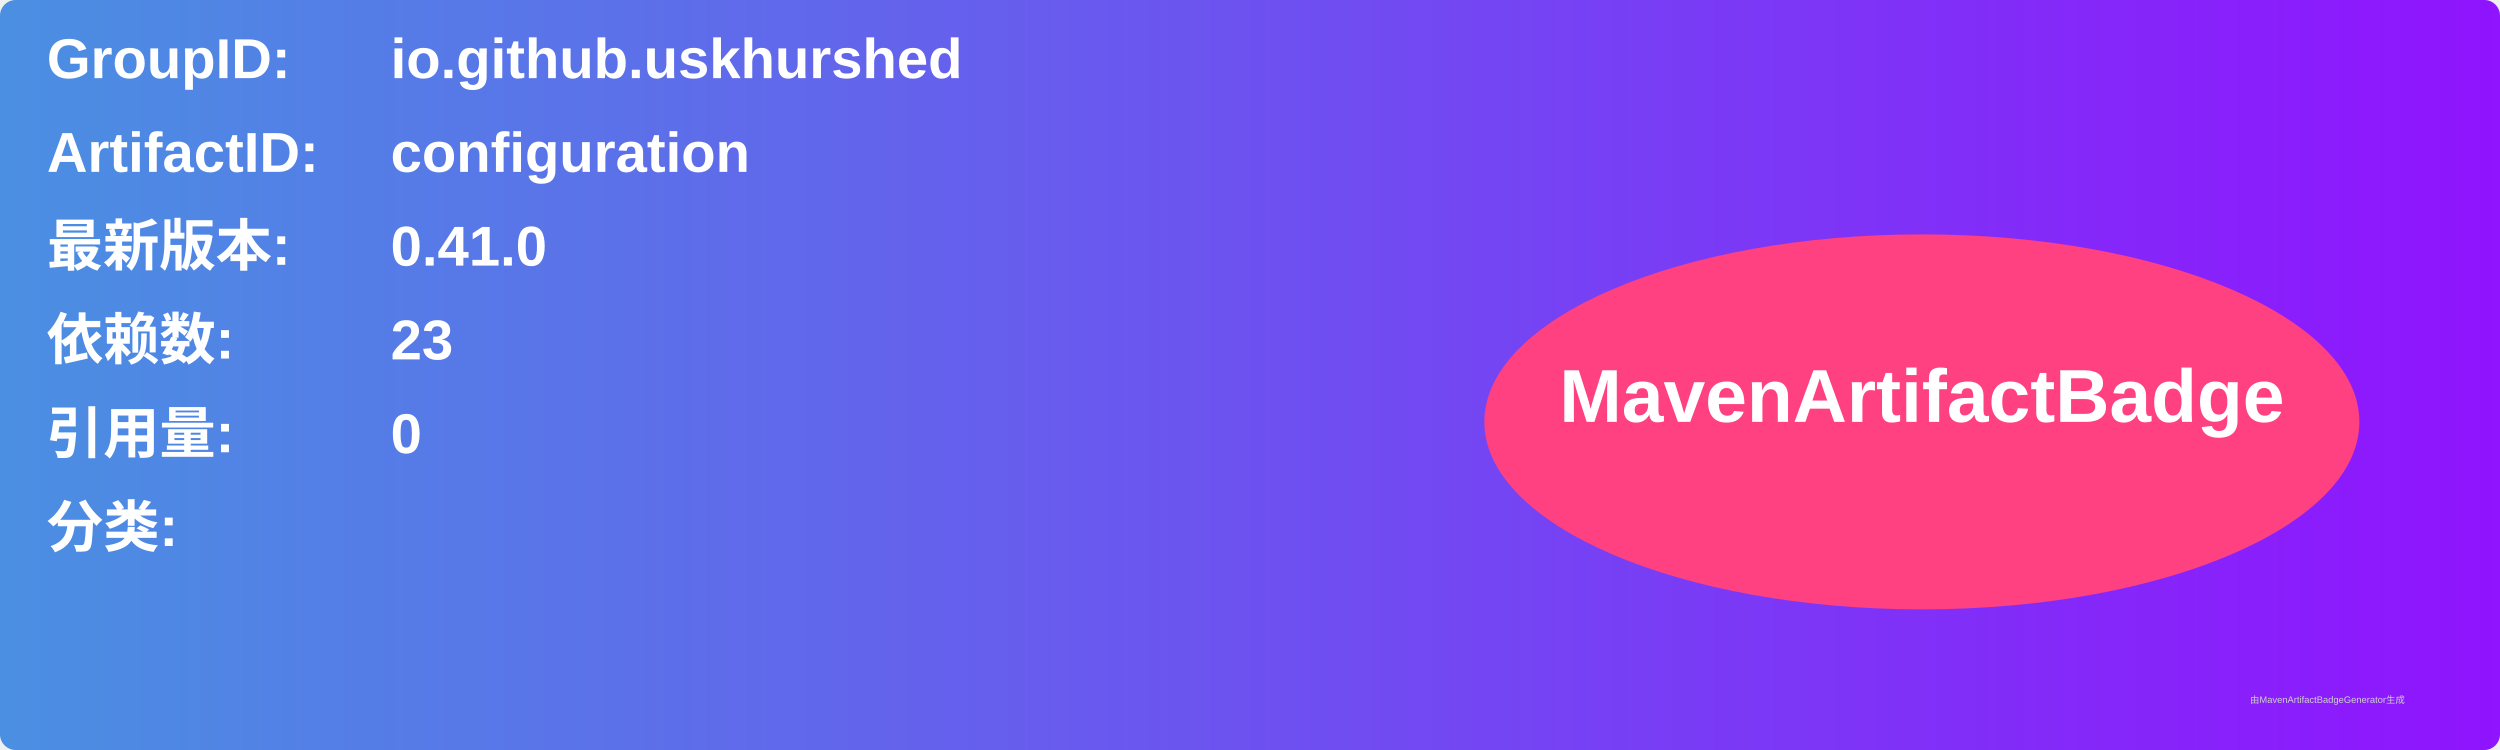
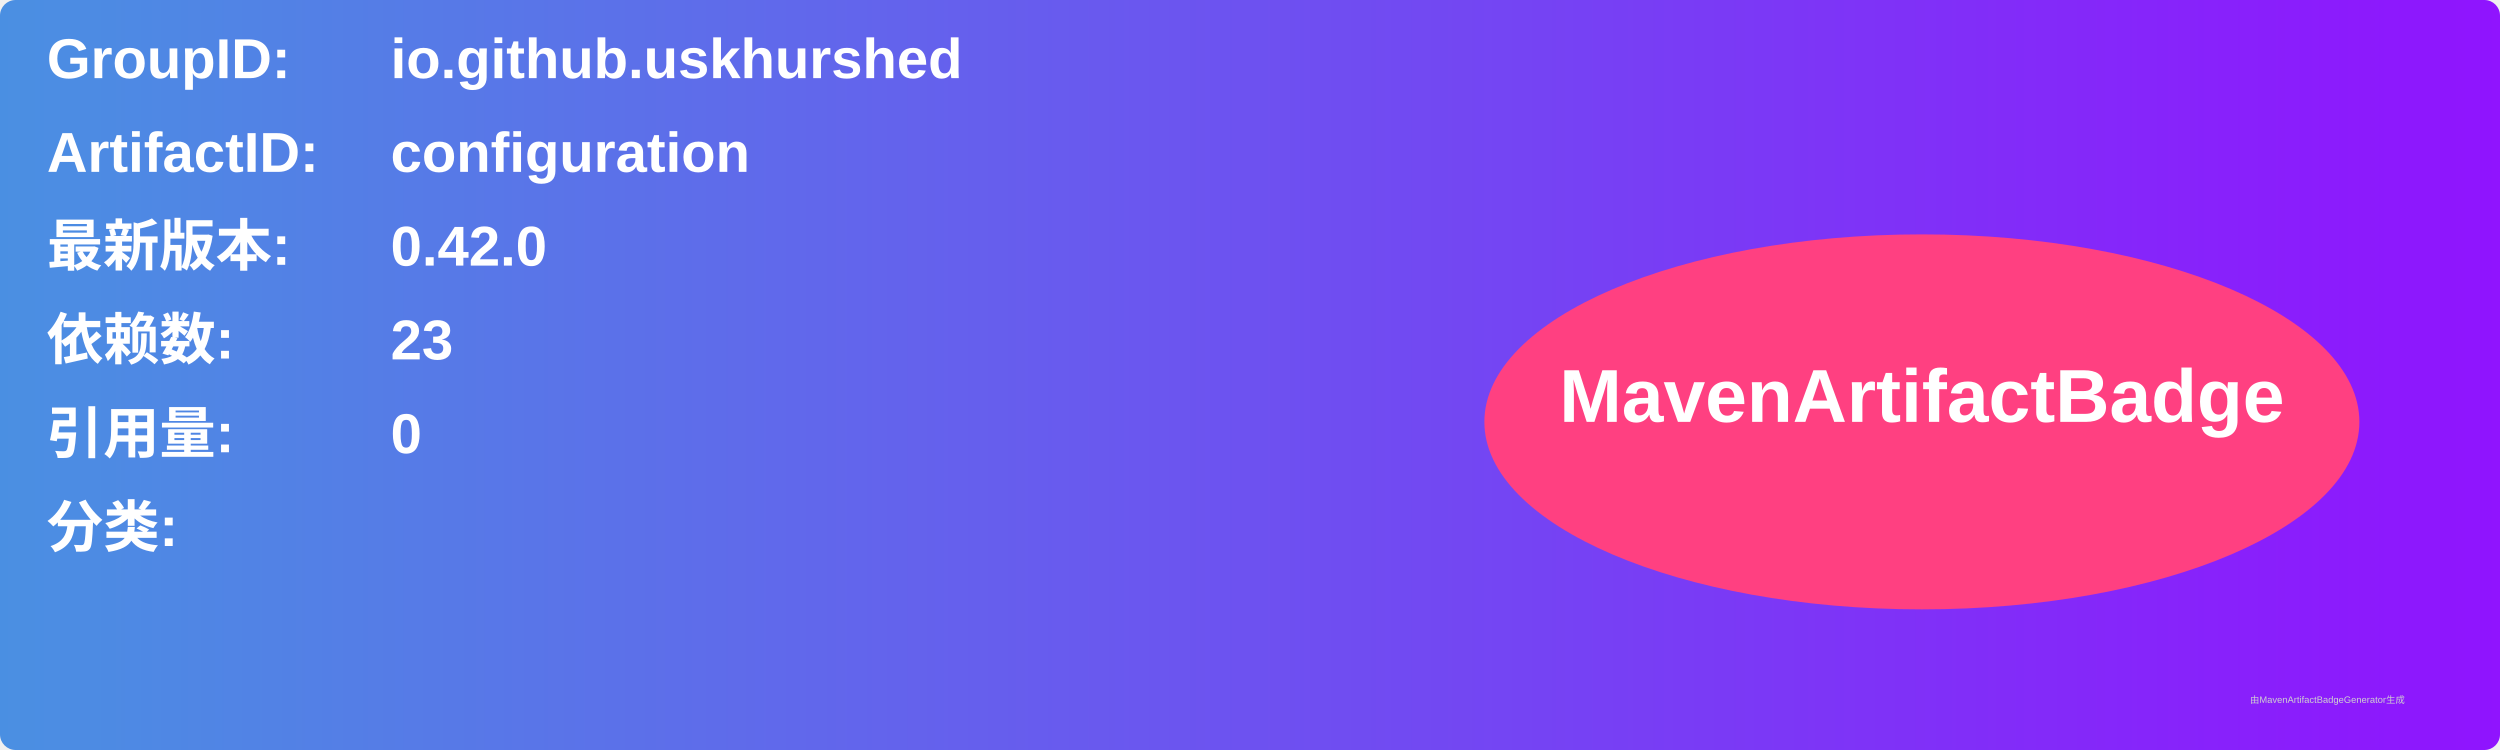
<svg xmlns="http://www.w3.org/2000/svg" width="800" height="240" viewBox="0 0 800 240">
  <linearGradient id="grad" x1="0%" y1="0%" x2="100%" y2="0%">
    <stop offset="0%" stop-color="#4a90e2" />
    <stop offset="100%" stop-color="#9013fe" />
  </linearGradient>
  <rect width="100%" height="100%" rx="5" ry="5" fill="url(#grad)" />
  <g transform="translate(15, 15)">
    <text x="0" y="10" font-family="Arial" font-size="18" fill="white" font-weight="bold" width="260">GroupID:</text>
    <text x="110" y="10" font-family="Arial" font-size="18" fill="white" font-weight="bold" width="460">io.github.uskhurshed</text>
    <text x="0" y="40" font-family="Arial" font-size="18" fill="white" font-weight="bold" width="260">ArtifactID:</text>
    <text x="110" y="40" font-family="Arial" font-size="18" fill="white" font-weight="bold" width="460">configuration</text>
    <text x="0" y="70" font-family="Arial" font-size="18" fill="white" font-weight="bold">最新版本:</text>
    <text x="110" y="70" font-family="Arial" font-size="18" fill="white" font-weight="bold">
-       <tspan font-weight="bold">0.41.0</tspan>
+       <tspan font-weight="bold">0.42.0</tspan>
    </text>
    <text x="0" y="100" font-family="Arial" font-size="18" fill="white" font-weight="bold">依赖数: </text>
    <text x="110" y="100" font-family="Arial" font-size="18" fill="white">
      <tspan font-weight="bold">23</tspan>
    </text>
    <text x="0" y="130" font-family="Arial" font-size="18" fill="white" font-weight="bold">引用量: </text>
    <text x="110" y="130" font-family="Arial" font-size="18" fill="white">
      <tspan font-weight="bold">0</tspan>
    </text>
    <text x="0" y="160" font-family="Arial" font-size="18" fill="white" font-weight="bold">分类:</text>
    <text x="10" y="190" font-family="Arial" font-size="10" fill="white">
      <tspan font-weight="bold" />
    </text>
    <ellipse cx="600" cy="120" rx="140" ry="60" fill="#ff4081" />
    <text x="600" y="120" text-anchor="middle" font-family="Arial" font-size="24" fill="white" font-weight="bold">MavenArtifactBadge</text>
  </g>
  <text x="720" y="225" font-family="Arial" font-size="3" fill="#d0d0d0">由MavenArtifactBadgeGenerator生成</text>
</svg>
